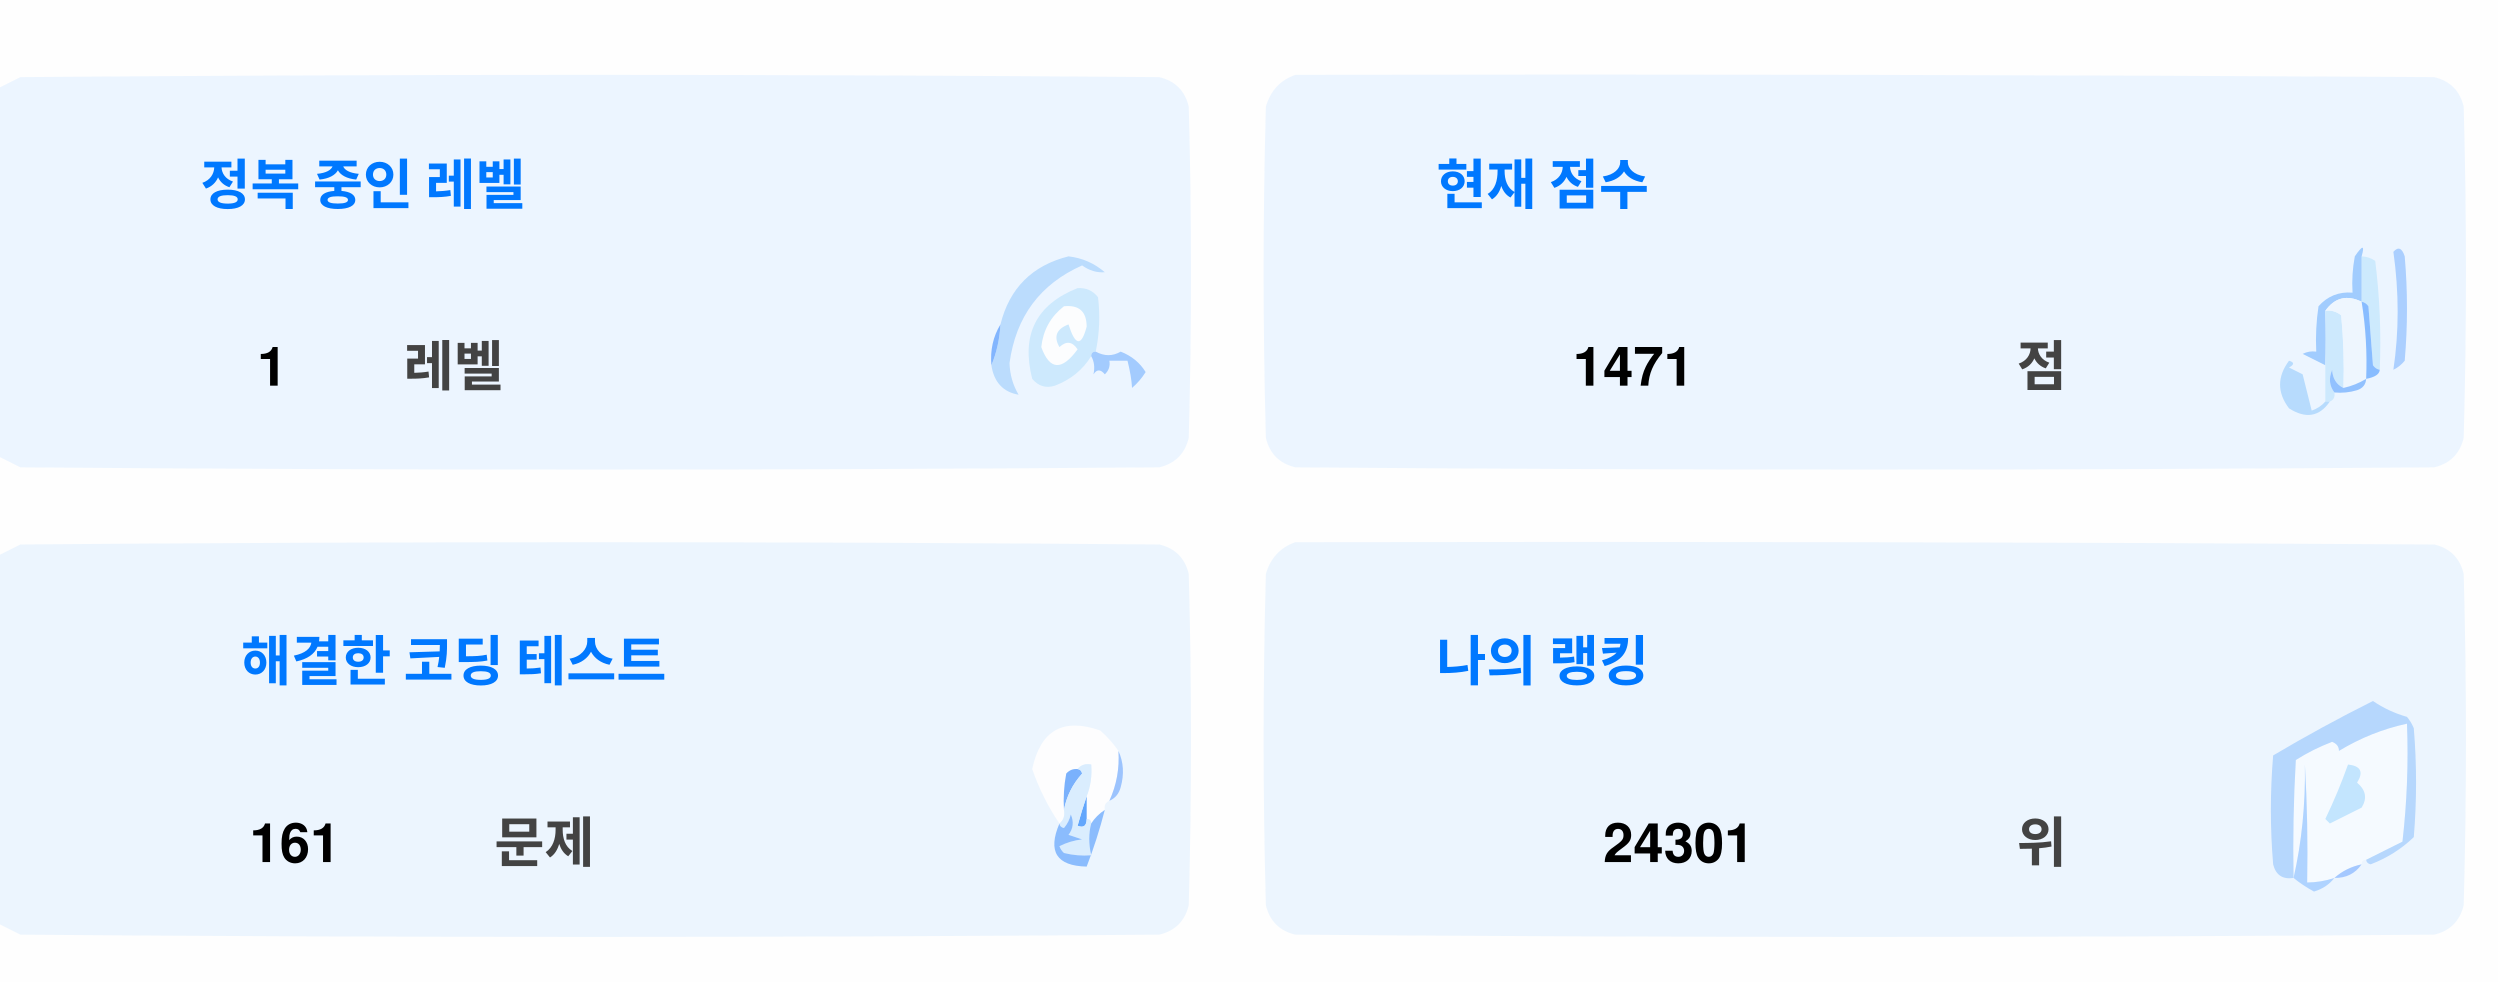
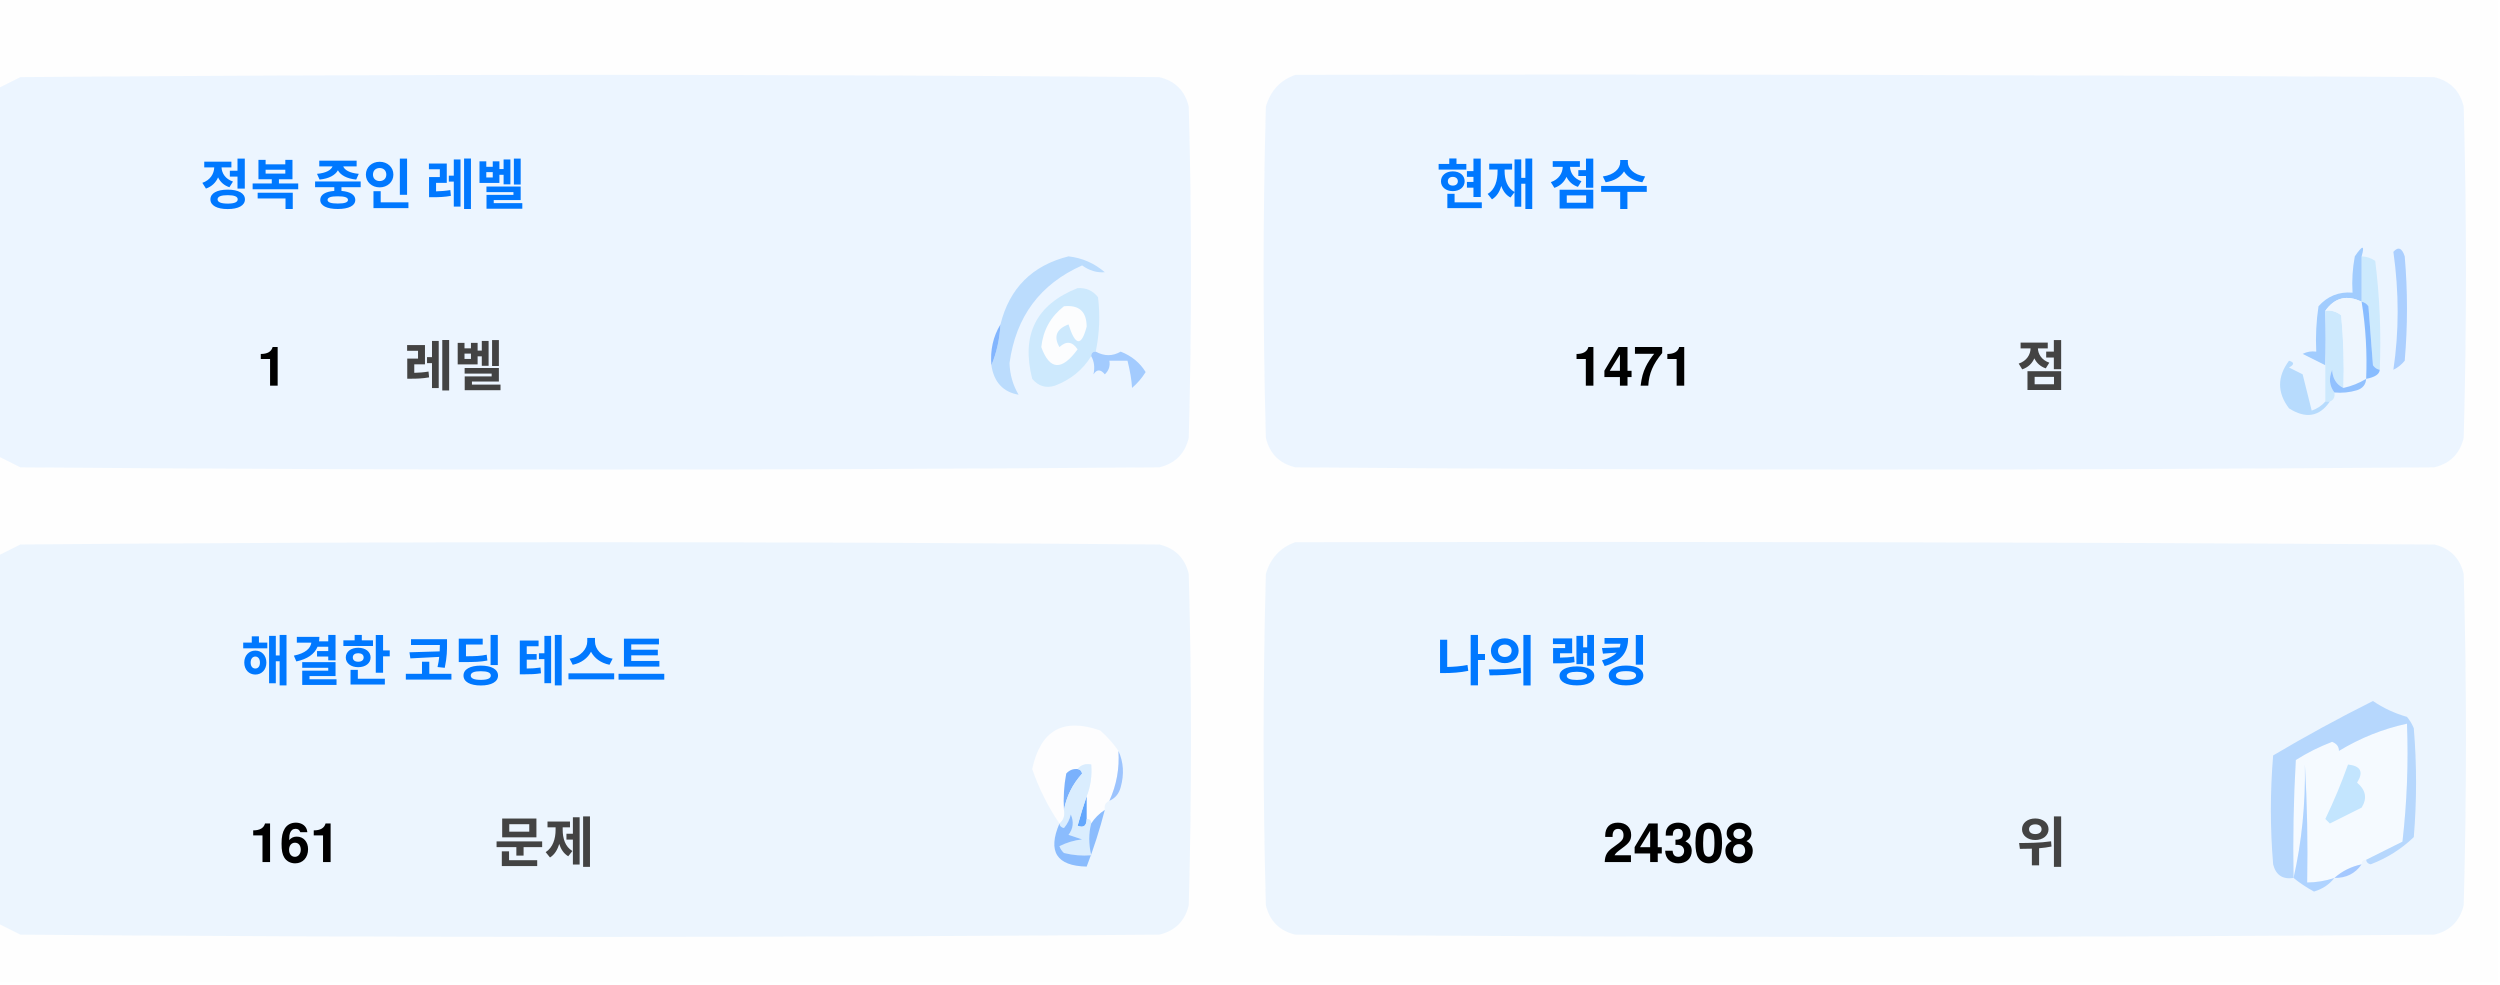
<svg xmlns="http://www.w3.org/2000/svg" version="1.1" width="551px" height="217px" style="shape-rendering:geometricPrecision; text-rendering:geometricPrecision; image-rendering:optimizeQuality; fill-rule:evenodd; clip-rule:evenodd">
  <style>.title {fill: #434343;font-size: 1rem;line-height: 1.5rem;font-weight: bold;font-family: -apple-system, BlinkMacSystemFont, Segoe UI, Helvetica, Arial, sans-serif, Apple Color Emoji, Segoe UI Emoji;}.desc {fill: #434343;font-size: 2.5rem;font-weight: bold;line-height: 1.5rem;font-family: -apple-system, BlinkMacSystemFont, Segoe UI, Helvetica, Arial, sans-serif, Apple Color Emoji, Segoe UI Emoji;}.desc-2 {fill: #434343;font-size: 1rem;font-weight: bold;line-height: 1.5rem;font-family: -apple-system, BlinkMacSystemFont, Segoe UI, Helvetica, Arial, sans-serif, Apple Color Emoji, Segoe UI Emoji;}.text, .desc {animation: twinkling 4s ease-in-out infinite;}@keyframes twinkling {40% { opacity: 1; }50% { opacity: 0.5; }60% { opacity: 1; }70% { opacity: 0.5; }80% { opacity: 1; }}</style>
  <g>
    <path style="opacity:1" fill="#fefefe" d="M -0.5,-0.5 C 183.167,-0.5 366.833,-0.5 550.5,-0.5C 550.5,71.833 550.5,144.167 550.5,216.5C 366.833,216.5 183.167,216.5 -0.5,216.5C -0.5,212.167 -0.5,207.833 -0.5,203.5C 1.14,204.32 2.807,205.153 4.5,206C 88.167,206.667 171.833,206.667 255.5,206C 259,205.167 261.167,203 262,199.5C 262.667,175.167 262.667,150.833 262,126.5C 261.167,123 259,120.833 255.5,120C 171.833,119.333 88.167,119.333 4.5,120C 2.807,120.847 1.14,121.68 -0.5,122.5C -0.5,115.167 -0.5,107.833 -0.5,100.5C 1.14,101.32 2.807,102.153 4.5,103C 88.167,103.667 171.833,103.667 255.5,103C 259,102.167 261.167,100 262,96.5C 262.667,72.167 262.667,47.833 262,23.5C 261.167,20 259,17.833 255.5,17C 171.833,16.333 88.167,16.333 4.5,17C 2.807,17.847 1.14,18.68 -0.5,19.5C -0.5,12.833 -0.5,6.167 -0.5,-0.5 Z" />
  </g>
  <g>
    <path style="opacity:1" fill="#ecf5ff" d="M -0.5,100.5 C -0.5,73.5 -0.5,46.5 -0.5,19.5C 1.14,18.68 2.807,17.847 4.5,17C 88.167,16.333 171.833,16.333 255.5,17C 259,17.833 261.167,20 262,23.5C 262.667,47.833 262.667,72.167 262,96.5C 261.167,100 259,102.167 255.5,103C 171.833,103.667 88.167,103.667 4.5,103C 2.807,102.153 1.14,101.32 -0.5,100.5 Z" />
  </g>
  <g>
    <path style="opacity:1" fill="#ecf5ff" d="M 285.5,16.5 C 369.167,16.333 452.834,16.5 536.5,17C 540,17.833 542.167,20 543,23.5C 543.667,47.833 543.667,72.167 543,96.5C 542.167,100 540,102.167 536.5,103C 452.833,103.667 369.167,103.667 285.5,103C 282,102.167 279.833,100 279,96.5C 278.333,72.167 278.333,47.833 279,23.5C 280.018,19.985 282.185,17.652 285.5,16.5 Z" />
  </g>
  <g>
    <path style="opacity:1" fill="#cdeafd" d="M 520.5,56.5 C 521.583,56.539 522.583,56.873 523.5,57.5C 524.498,65.472 524.831,73.472 524.5,81.5C 523.883,81.389 523.383,81.056 523,80.5C 522.667,76.167 522.333,71.833 522,67.5C 521.617,66.944 521.117,66.611 520.5,66.5C 520.5,63.167 520.5,59.833 520.5,56.5 Z" />
  </g>
  <g>
    <path style="opacity:1" fill="#abcfff" d="M 527.5,55.5 C 528.566,54.308 529.399,54.641 530,56.5C 530.667,64.167 530.667,71.833 530,79.5C 529.311,80.357 528.478,81.023 527.5,81.5C 528.758,73.08 528.758,64.414 527.5,55.5 Z" />
  </g>
  <g>
    <path style="opacity:1" fill="#bbdcfd" d="M 218.5,80.5 C 219.657,77.727 220.324,74.727 220.5,71.5C 222.49,63.51 227.49,58.51 235.5,56.5C 238.528,56.847 241.194,58.014 243.5,60C 241.744,60.141 240.078,59.641 238.5,58.5C 229.247,62.607 223.914,69.773 222.5,80C 222.565,82.526 223.232,84.859 224.5,87C 221.07,86.397 219.07,84.231 218.5,80.5 Z" />
  </g>
  <g>
    <path style="opacity:1" fill="#cde9fd" d="M 241.5,77.5 C 240.833,77.5 240.5,77.833 240.5,78.5C 238.628,81.529 235.961,83.695 232.5,85C 230.536,85.624 228.869,85.124 227.5,83.5C 225.021,73.791 228.354,67.124 237.5,63.5C 239.374,63.39 240.874,64.056 242,65.5C 242.497,69.524 242.331,73.524 241.5,77.5 Z" />
  </g>
  <g>
    <path style="opacity:1" fill="#fcfdfe" d="M 234.5,67.5 C 237.826,67.162 239.493,68.662 239.5,72C 238.334,76.434 237,76.267 235.5,71.5C 232.832,72.515 232.166,74.182 233.5,76.5C 235.017,75.089 236.351,75.256 237.5,77C 234.006,81.771 231.34,81.605 229.5,76.5C 229.904,72.771 231.571,69.771 234.5,67.5 Z" />
  </g>
  <g>
    <path style="opacity:1" fill="#a1ccfe" d="M 520.5,56.5 C 520.5,59.833 520.5,63.167 520.5,66.5C 517.238,64.922 514.572,65.589 512.5,68.5C 512.617,72.81 512.617,76.81 512.5,80.5C 510.86,79.68 509.193,78.847 507.5,78C 508.448,77.517 509.448,77.35 510.5,77.5C 510.335,74.15 510.502,70.817 511,67.5C 512.995,65.253 515.495,64.253 518.5,64.5C 518.336,61.813 518.503,59.146 519,56.5C 520.731,53.969 521.231,53.969 520.5,56.5 Z" />
  </g>
  <g>
    <path style="opacity:1" fill="#cde9fd" d="M 512.5,68.5 C 513.822,68.33 514.989,68.663 516,69.5C 516.499,74.823 516.666,80.156 516.5,85.5C 514.955,84.77 514.122,83.437 514,81.5C 513.22,83.387 513.387,85.054 514.5,86.5C 514.672,87.492 514.338,88.158 513.5,88.5C 513.167,88.5 512.833,88.5 512.5,88.5C 512.5,85.833 512.5,83.167 512.5,80.5C 512.617,76.81 512.617,72.81 512.5,68.5 Z" />
  </g>
  <g>
    <path style="opacity:1" fill="#eef6fe" d="M 520.5,66.5 C 521.407,72.106 521.74,77.773 521.5,83.5C 519.95,84.441 518.284,85.108 516.5,85.5C 516.666,80.156 516.499,74.823 516,69.5C 514.989,68.663 513.822,68.33 512.5,68.5C 514.572,65.589 517.238,64.922 520.5,66.5 Z" />
  </g>
  <g>
    <path style="opacity:1" fill="#88bcff" d="M 520.5,66.5 C 521.117,66.611 521.617,66.944 522,67.5C 522.333,71.833 522.667,76.167 523,80.5C 523.383,81.056 523.883,81.389 524.5,81.5C 524.445,82.469 523.445,83.136 521.5,83.5C 521.74,77.773 521.407,72.106 520.5,66.5 Z" />
  </g>
  <g>
    <path style="opacity:1" fill="#82b5fe" d="M 220.5,71.5 C 220.324,74.727 219.657,77.727 218.5,80.5C 218.215,77.171 218.882,74.171 220.5,71.5 Z" />
  </g>
  <g>
    <path style="opacity:1" fill="#a3cbfe" d="M 240.5,78.5 C 240.5,77.833 240.833,77.5 241.5,77.5C 243.391,78.536 245.224,78.536 247,77.5C 249.391,78.429 251.225,79.929 252.5,82C 251.681,83.319 250.681,84.486 249.5,85.5C 249.409,83.777 249.075,81.777 248.5,79.5C 247.167,79.5 245.833,79.5 244.5,79.5C 244.719,80.675 244.386,81.675 243.5,82.5C 242.575,81.359 241.741,81.359 241,82.5C 241.331,80.981 241.164,79.648 240.5,78.5 Z" />
  </g>
  <g>
    <path style="opacity:1" fill="#b7dbfd" d="M 512.5,88.5 C 512.833,88.5 513.167,88.5 513.5,88.5C 511.199,91.857 508.199,92.357 504.5,90C 501.872,86.535 501.872,83.035 504.5,79.5C 505.696,79.846 505.696,80.346 504.5,81C 505.5,81.5 506.5,82 507.5,82.5C 508.167,85.167 508.833,87.833 509.5,90.5C 510.739,90.058 511.739,89.391 512.5,88.5 Z" />
  </g>
  <g>
    <path style="opacity:1" fill="#92c1fe" d="M 516.5,85.5 C 518.284,85.108 519.95,84.441 521.5,83.5C 521.423,84.75 520.756,85.583 519.5,86C 517.866,86.493 516.199,86.66 514.5,86.5C 513.387,85.054 513.22,83.387 514,81.5C 514.122,83.437 514.955,84.77 516.5,85.5 Z" />
  </g>
  <g>
    <path style="opacity:1" fill="#ecf5fe" d="M -0.5,203.5 C -0.5,176.5 -0.5,149.5 -0.5,122.5C 1.14,121.68 2.807,120.847 4.5,120C 88.167,119.333 171.833,119.333 255.5,120C 259,120.833 261.167,123 262,126.5C 262.667,150.833 262.667,175.167 262,199.5C 261.167,203 259,205.167 255.5,206C 171.833,206.667 88.167,206.667 4.5,206C 2.807,205.153 1.14,204.32 -0.5,203.5 Z" />
  </g>
  <g>
    <path style="opacity:1" fill="#ecf5fe" d="M 285.5,119.5 C 369.167,119.333 452.834,119.5 536.5,120C 540,120.833 542.167,123 543,126.5C 543.667,150.833 543.667,175.167 543,199.5C 542.167,203 540,205.167 536.5,206C 452.833,206.667 369.167,206.667 285.5,206C 282,205.167 279.833,203 279,199.5C 278.333,175.167 278.333,150.833 279,126.5C 280.018,122.985 282.185,120.652 285.5,119.5 Z" />
  </g>
  <g>
    <path style="opacity:1" fill="#fdfdfe" d="M 246.5,165.5 C 246.758,169.367 246.092,173.034 244.5,176.5C 243.662,176.842 243.328,177.508 243.5,178.5C 242.272,179.306 241.272,180.306 240.5,181.5C 240.5,180.833 240.167,180.5 239.5,180.5C 239.5,178.833 239.5,177.167 239.5,175.5C 240.369,173.283 240.702,170.95 240.5,168.5C 239.209,168.263 238.209,168.596 237.5,169.5C 236.504,169.414 235.671,169.748 235,170.5C 234.503,173.146 234.336,175.813 234.5,178.5C 234.737,179.791 234.404,180.791 233.5,181.5C 230.986,177.806 228.986,173.806 227.5,169.5C 229.309,160.957 234.309,158.124 242.5,161C 244.07,162.397 245.404,163.897 246.5,165.5 Z" />
  </g>
  <g>
    <path style="opacity:1" fill="#f5faff" d="M 521.5,189.5 C 520.833,189.5 520.5,189.833 520.5,190.5C 518.181,190.992 516.181,191.992 514.5,193.5C 512.565,194.15 510.565,194.483 508.5,194.5C 508.666,185.827 508.5,177.16 508,168.5C 508.141,177.227 507.308,185.56 505.5,193.5C 505.334,184.827 505.5,176.16 506,167.5C 508.527,165.903 511.194,164.57 514,163.5C 515.011,163.892 515.511,164.559 515.5,165.5C 520.21,162.641 525.21,160.641 530.5,159.5C 530.831,168.192 530.498,176.859 529.5,185.5C 526.807,186.847 524.14,188.18 521.5,189.5 Z" />
  </g>
  <g>
    <path style="opacity:1" fill="#b6d7fd" d="M 521.5,189.5 C 524.14,188.18 526.807,186.847 529.5,185.5C 530.498,176.859 530.831,168.192 530.5,159.5C 525.21,160.641 520.21,162.641 515.5,165.5C 515.511,164.559 515.011,163.892 514,163.5C 511.194,164.57 508.527,165.903 506,167.5C 505.5,176.16 505.334,184.827 505.5,193.5C 503.089,193.863 501.589,192.863 501,190.5C 500.333,182.5 500.333,174.5 501,166.5C 508.173,162.246 515.507,158.246 523,154.5C 525.304,156.068 527.804,157.235 530.5,158C 531.126,158.75 531.626,159.584 532,160.5C 532.667,168.5 532.667,176.5 532,184.5C 529.292,187.111 526.125,189.111 522.5,190.5C 521.893,190.376 521.56,190.043 521.5,189.5 Z" />
  </g>
  <g>
    <path style="opacity:1" fill="#c3e5fe" d="M 517.5,168.5 C 520.317,168.801 520.984,170.134 519.5,172.5C 521.439,174.122 521.772,175.956 520.5,178C 518.167,179.167 515.833,180.333 513.5,181.5C 513.167,181.167 512.833,180.833 512.5,180.5C 514.414,176.515 516.081,172.515 517.5,168.5 Z" />
  </g>
  <g>
    <path style="opacity:1" fill="#7ab1fc" d="M 237.5,169.5 C 238.043,169.56 238.376,169.893 238.5,170.5C 236.395,172.836 235.062,175.503 234.5,178.5C 234.336,175.813 234.503,173.146 235,170.5C 235.671,169.748 236.504,169.414 237.5,169.5 Z" />
  </g>
  <g>
    <path style="opacity:1" fill="#afd3ff" d="M 514.5,193.5 C 513.378,194.947 511.878,195.947 510,196.5C 508.348,195.601 506.848,194.601 505.5,193.5C 507.308,185.56 508.141,177.227 508,168.5C 508.5,177.16 508.666,185.827 508.5,194.5C 510.565,194.483 512.565,194.15 514.5,193.5 Z" />
  </g>
  <g>
    <path style="opacity:1" fill="#9cc3fd" d="M 246.5,165.5 C 247.634,167.966 247.801,170.633 247,173.5C 246.623,174.942 245.79,175.942 244.5,176.5C 246.092,173.034 246.758,169.367 246.5,165.5 Z" />
  </g>
  <g>
    <path style="opacity:1" fill="#62a6fc" d="M 239.5,175.5 C 239.5,177.167 239.5,178.833 239.5,180.5C 239.483,182.028 238.816,182.528 237.5,182C 238.117,179.723 238.784,177.556 239.5,175.5 Z" />
  </g>
  <g>
    <path style="opacity:1" fill="#daedfe" d="M 237.5,169.5 C 238.209,168.596 239.209,168.263 240.5,168.5C 240.702,170.95 240.369,173.283 239.5,175.5C 238.784,177.556 238.117,179.723 237.5,182C 238.816,182.528 239.483,182.028 239.5,180.5C 240.167,180.5 240.5,180.833 240.5,181.5C 239.918,183.669 239.918,186.002 240.5,188.5C 238.473,188.662 236.473,188.495 234.5,188C 234.043,187.586 233.709,187.086 233.5,186.5C 235.078,185.702 236.744,185.202 238.5,185C 237.5,184.667 236.5,184.333 235.5,184C 236.554,182.612 236.72,181.112 236,179.5C 235.751,180.624 235.251,181.624 234.5,182.5C 233.893,182.376 233.56,182.043 233.5,181.5C 234.404,180.791 234.737,179.791 234.5,178.5C 235.062,175.503 236.395,172.836 238.5,170.5C 238.376,169.893 238.043,169.56 237.5,169.5 Z" />
  </g>
  <g>
    <path style="opacity:1" fill="#8bbcfd" d="M 243.5,178.5 C 242.395,182.803 241.062,186.969 239.5,191C 232.857,190.847 230.857,187.68 233.5,181.5C 233.56,182.043 233.893,182.376 234.5,182.5C 235.251,181.624 235.751,180.624 236,179.5C 236.72,181.112 236.554,182.612 235.5,184C 236.5,184.333 237.5,184.667 238.5,185C 236.744,185.202 235.078,185.702 233.5,186.5C 233.709,187.086 234.043,187.586 234.5,188C 236.473,188.495 238.473,188.662 240.5,188.5C 239.918,186.002 239.918,183.669 240.5,181.5C 241.272,180.306 242.272,179.306 243.5,178.5 Z" />
  </g>
  <g>
    <path style="opacity:1" fill="#a4c8ff" d="M 520.5,190.5 C 519.089,192.539 517.089,193.539 514.5,193.5C 516.181,191.992 518.181,190.992 520.5,190.5 Z" />
  </g>
  <text text-anchor="middle" x="80" y="45" class="title" style="fill:#0078ff;" stroke="#none" stroke-width="1">정복 중인 레벨</text>
  <text text-anchor="middle" x="60" y="85" class="desc" style="fill:#000000;" stroke="#none" stroke-width="1">1</text>
  <text text-anchor="middle" x="100" y="85" class="desc-2" style="fill:#434343;" stroke="#none" stroke-width="1">레벨</text>
  <text text-anchor="middle" x="340" y="45" class="title" style="fill:#0078ff;" stroke="#none" stroke-width="1">현재 점수</text>
  <text text-anchor="middle" x="360" y="85" class="desc" style="fill:#000000;" stroke="#none" stroke-width="1">1471</text>
  <text text-anchor="middle" x="450" y="85" class="desc-2" style="fill:#434343;" stroke="#none" stroke-width="1">점</text>
  <text text-anchor="middle" x="100" y="150" class="title" style="fill:#0078ff;" stroke="#none" stroke-width="1">해결한 코딩 테스트</text>
  <text text-anchor="middle" x="65" y="190" class="desc" style="fill:#000000;" stroke="#none" stroke-width="1">161</text>
  <text text-anchor="middle" x="120" y="190" class="desc-2" style="fill:#434343;" stroke="#none" stroke-width="1">문제</text>
  <text text-anchor="middle" x="340" y="150" class="title" style="fill:#0078ff;" stroke="#none" stroke-width="1">나의 랭킹</text>
-   <text text-anchor="middle" x="370" y="190" class="desc" style="fill:#000000;" stroke="#none" stroke-width="1">24301</text>
+   <text text-anchor="middle" x="370" y="190" class="desc" style="fill:#000000;" stroke="#none" stroke-width="1">24308</text>
  <text text-anchor="middle" x="450" y="190" class="desc-2" style="fill:#434343;" stroke="#none" stroke-width="1">위</text>
</svg>
